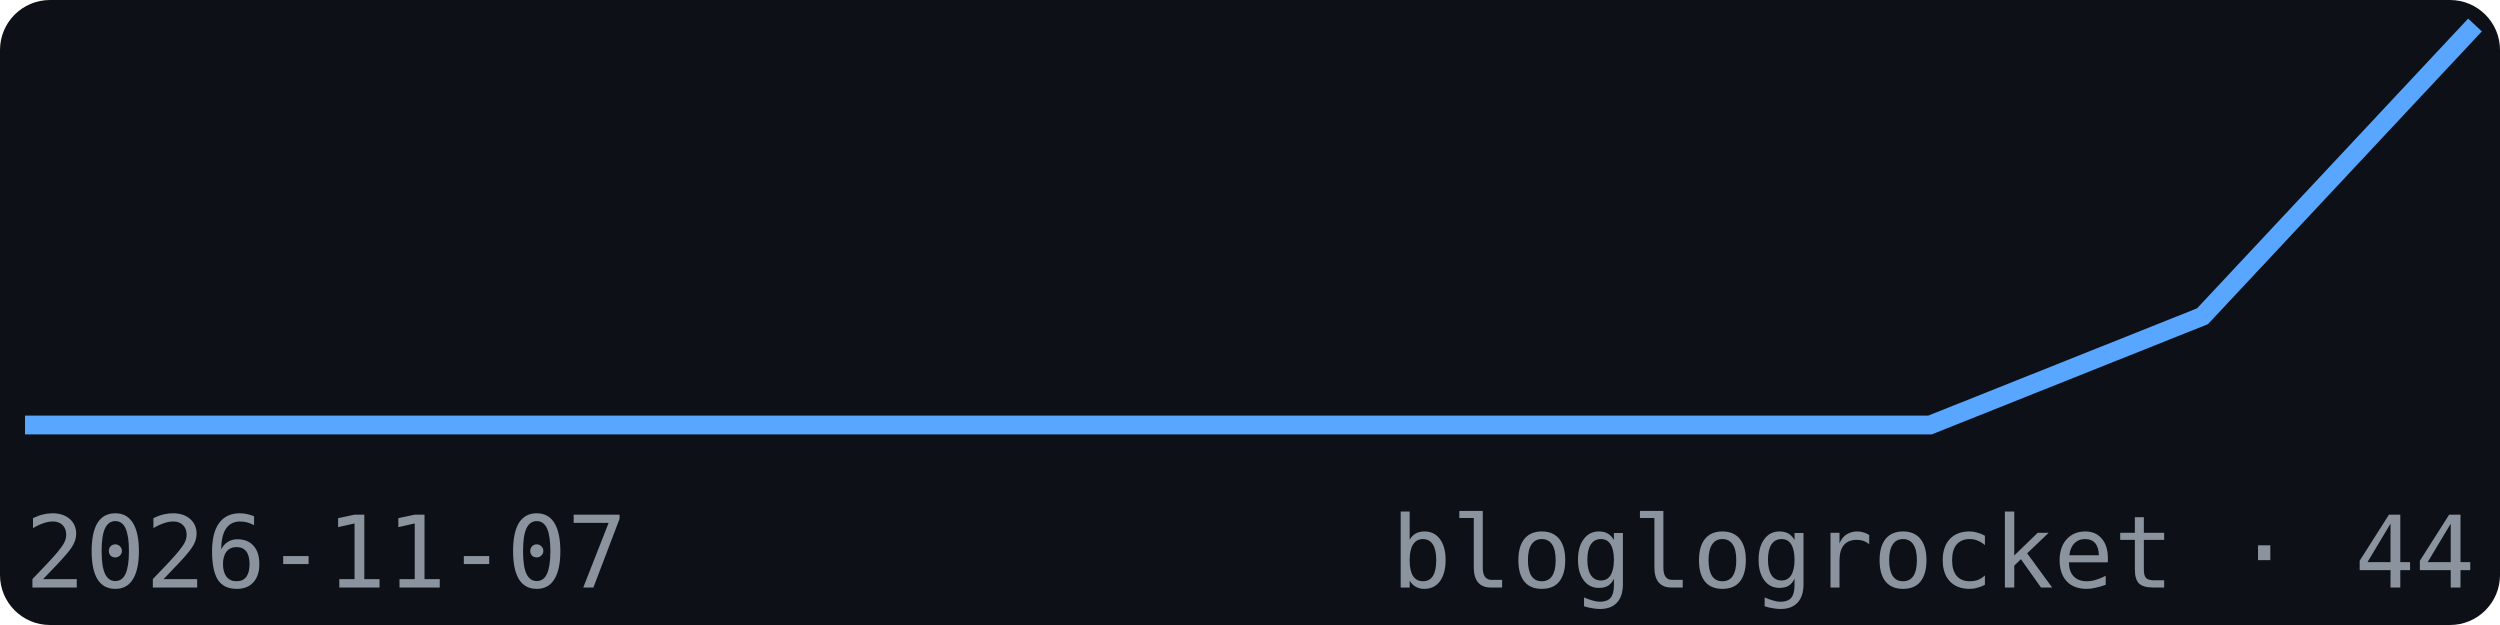
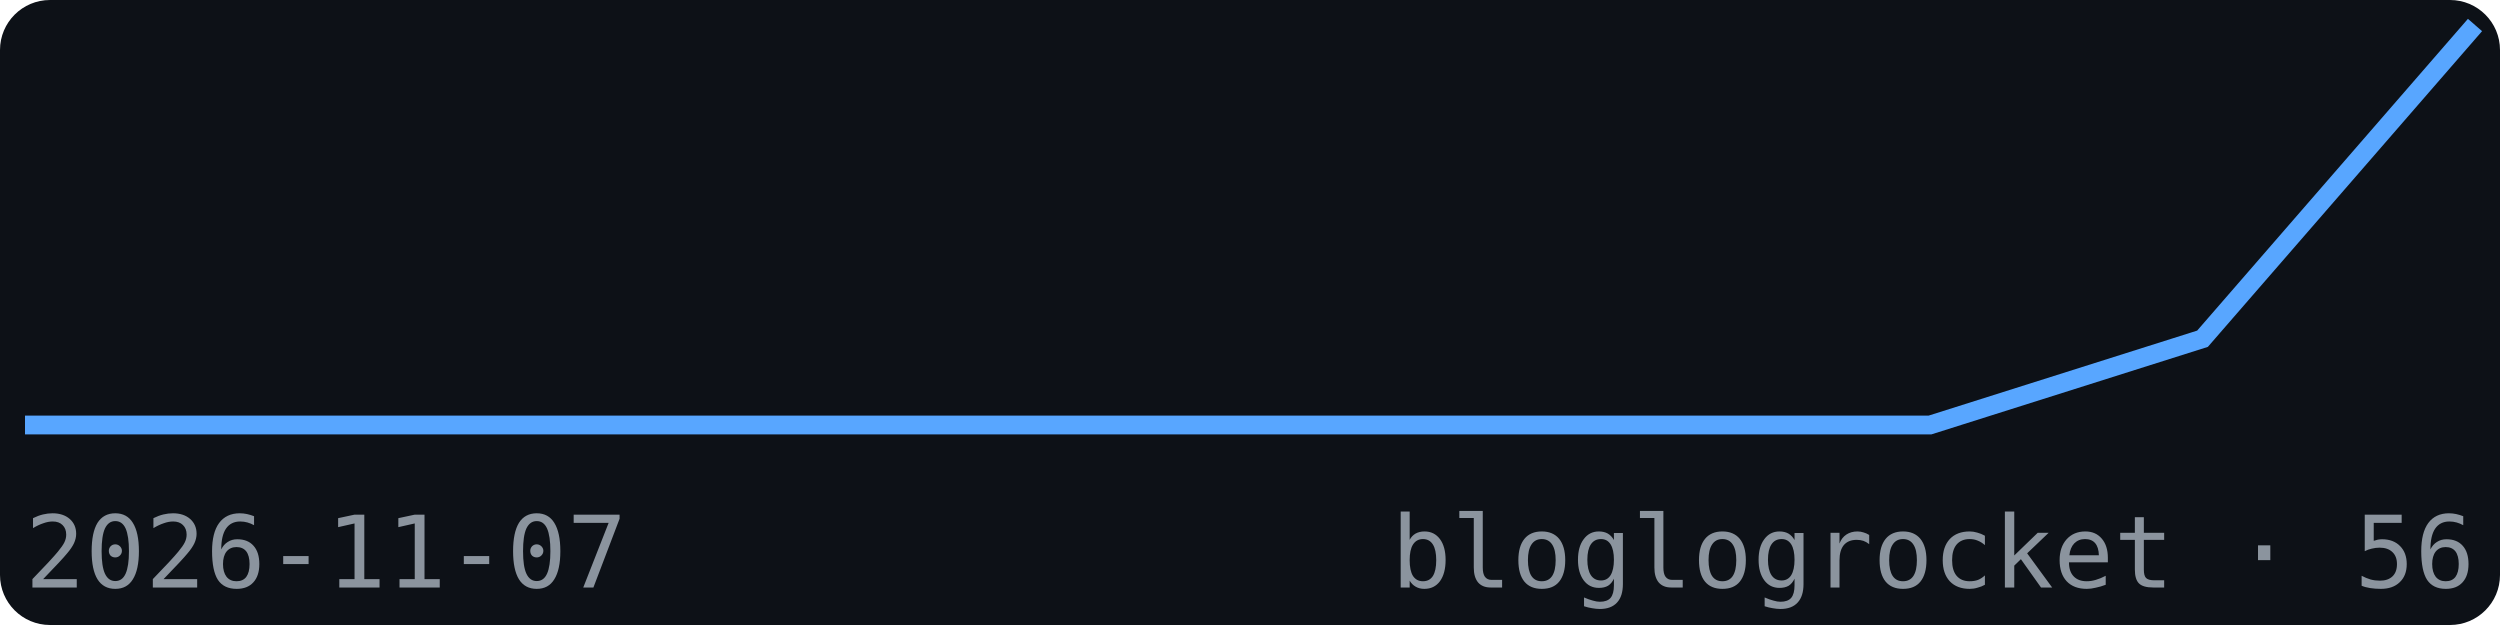
<svg xmlns="http://www.w3.org/2000/svg" width="200" height="50" viewBox="0 0 200 50" font-family="monospace">
  <rect width="200" height="50" fill="#0d1117" rx="4" />
-   <polyline points="2.0,34.0 23.8,34.0 45.6,34.0 67.3,34.0 89.1,34.0 110.9,34.0 132.7,34.0 154.4,34.0 176.2,25.3 198.0,2.0" fill="none" stroke="#58a6ff" stroke-width="1.5" />
+   <polyline points="2.0,34.0 23.8,34.0 45.6,34.0 67.3,34.0 89.1,34.0 110.9,34.0 132.7,34.0 154.4,34.0 176.2,27.1 198.0,2.0" fill="none" stroke="#58a6ff" stroke-width="1.5" />
  <text x="2" y="47" font-size="8" fill="#8b949e">2026-11-07</text>
-   <text x="198" y="47" font-size="8" fill="#8b949e" text-anchor="end">bloglogrocket · 44</text>
+   <text x="198" y="47" font-size="8" fill="#8b949e" text-anchor="end">bloglogrocket · 56</text>
</svg>
